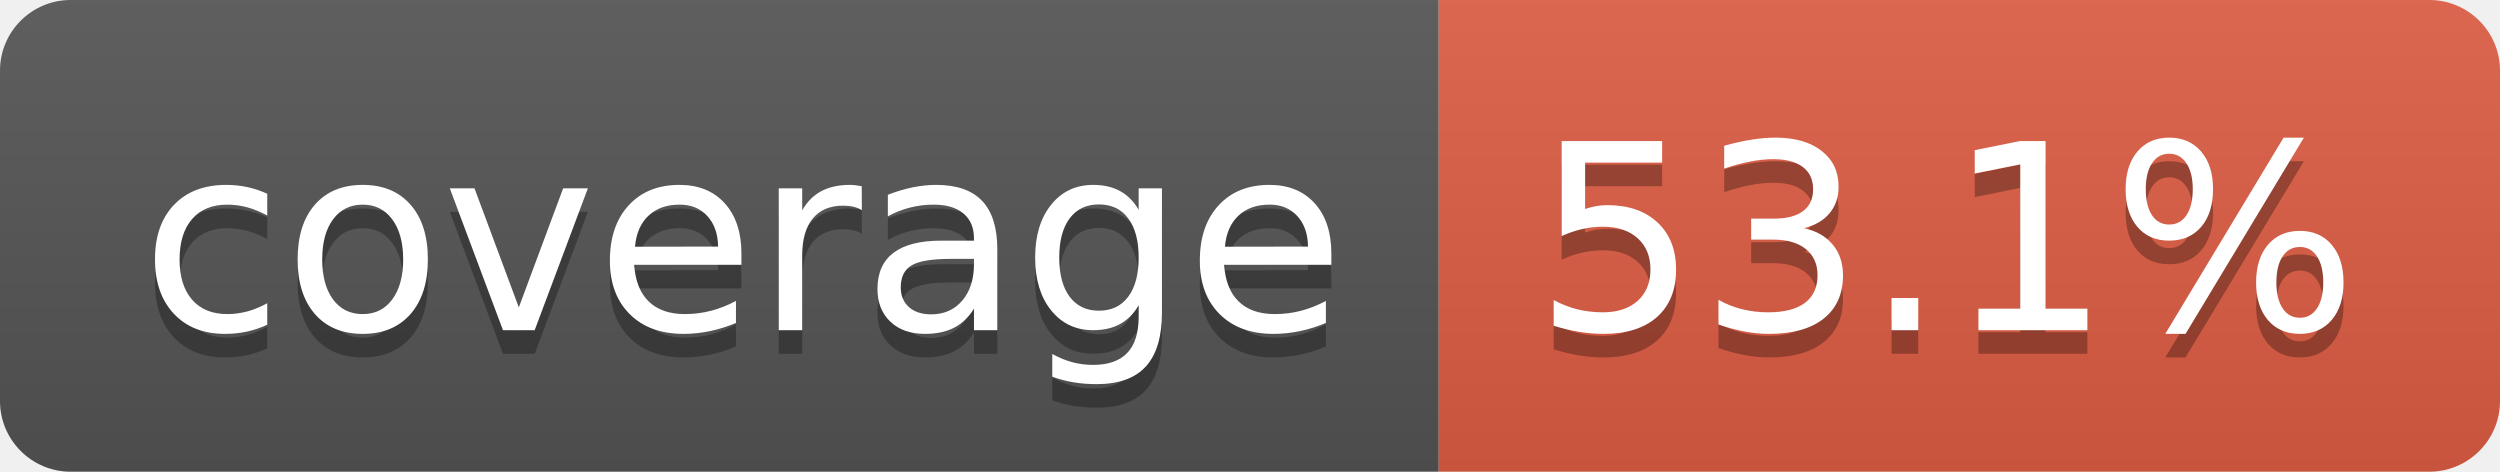
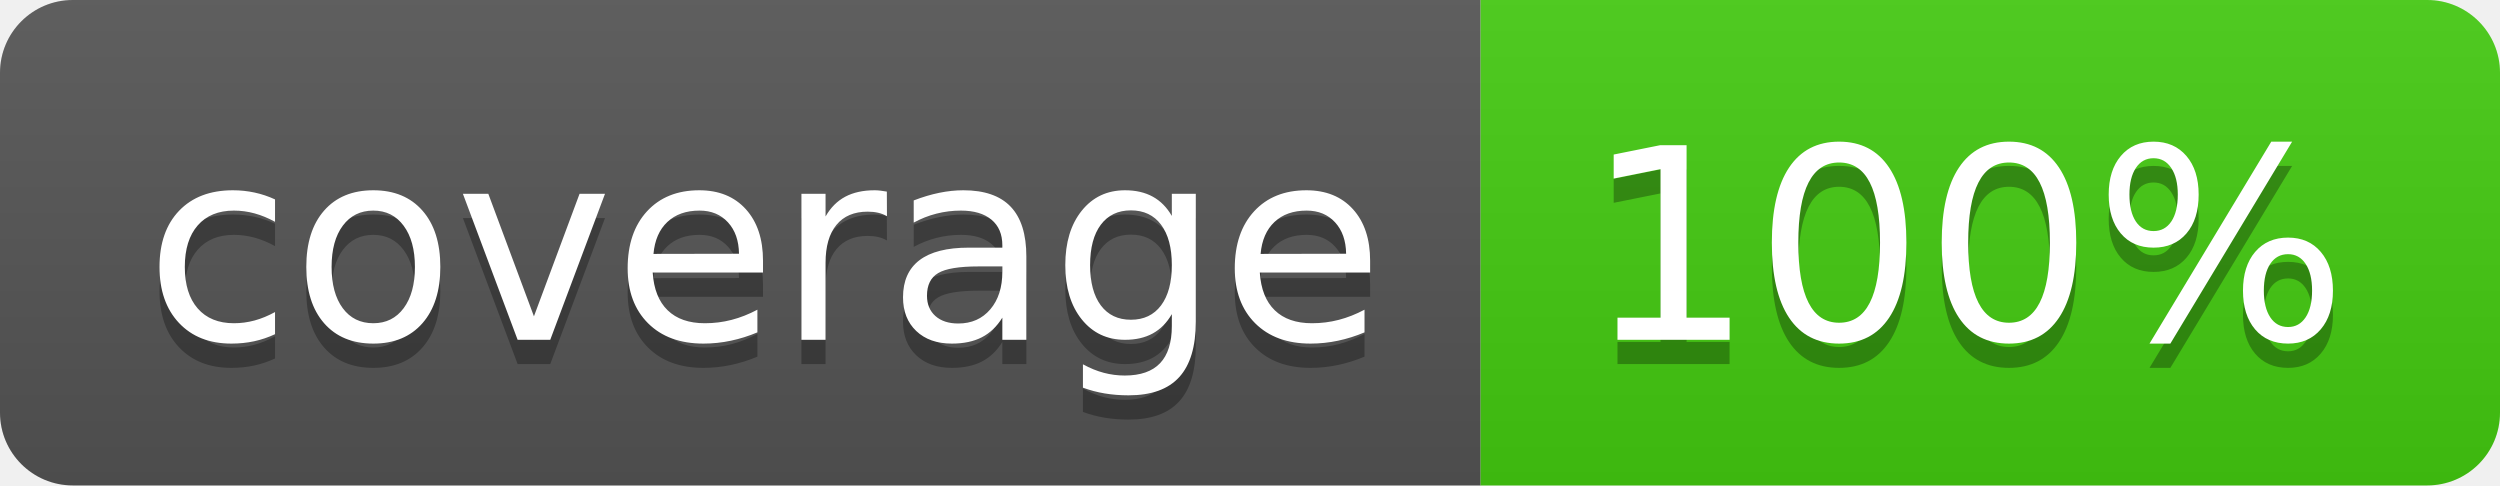
- <svg xmlns="http://www.w3.org/2000/svg" width="106" height="20" role="img" aria-label="coverage: 53.1%">
+ <svg xmlns="http://www.w3.org/2000/svg" width="103" height="20" role="img" aria-label="coverage: 100%">
  <linearGradient id="s" x2="0" y2="100%">
    <stop offset="0" stop-color="#bbb" stop-opacity=".1" />
    <stop offset="1" stop-opacity=".1" />
  </linearGradient>
  <clipPath id="r">
-     <rect width="106" height="20" rx="3" fill="#fff" />
+     <rect width="103" height="20" rx="3" fill="#fff" />
  </clipPath>
  <g clip-path="url(#r)">
    <rect width="61" height="20" fill="#555" />
-     <rect x="61" width="45" height="20" fill="#e05d44" />
-     <rect width="106" height="20" fill="url(#s)" />
+     <rect x="61" width="42" height="20" fill="#4c1" />
+     <rect width="103" height="20" fill="url(#s)" />
  </g>
  <g fill="#fff" text-anchor="middle" font-family="Verdana,Geneva,DejaVu Sans,sans-serif" text-rendering="geometricPrecision" font-size="110">
    <text aria-hidden="true" x="315" y="150" fill="#010101" fill-opacity=".3" transform="scale(.1)" textLength="510">coverage</text>
    <text x="315" y="140" transform="scale(.1)" fill="#fff" textLength="510">coverage</text>
-     <text aria-hidden="true" x="825" y="150" fill="#010101" fill-opacity=".3" transform="scale(.1)" textLength="350">53.1%</text>
-     <text x="825" y="140" transform="scale(.1)" fill="#fff" textLength="350">53.1%</text>
+     <text aria-hidden="true" x="810" y="150" fill="#010101" fill-opacity=".3" transform="scale(.1)" textLength="315">100%</text>
+     <text x="810" y="140" transform="scale(.1)" fill="#fff" textLength="315">100%</text>
  </g>
</svg>
